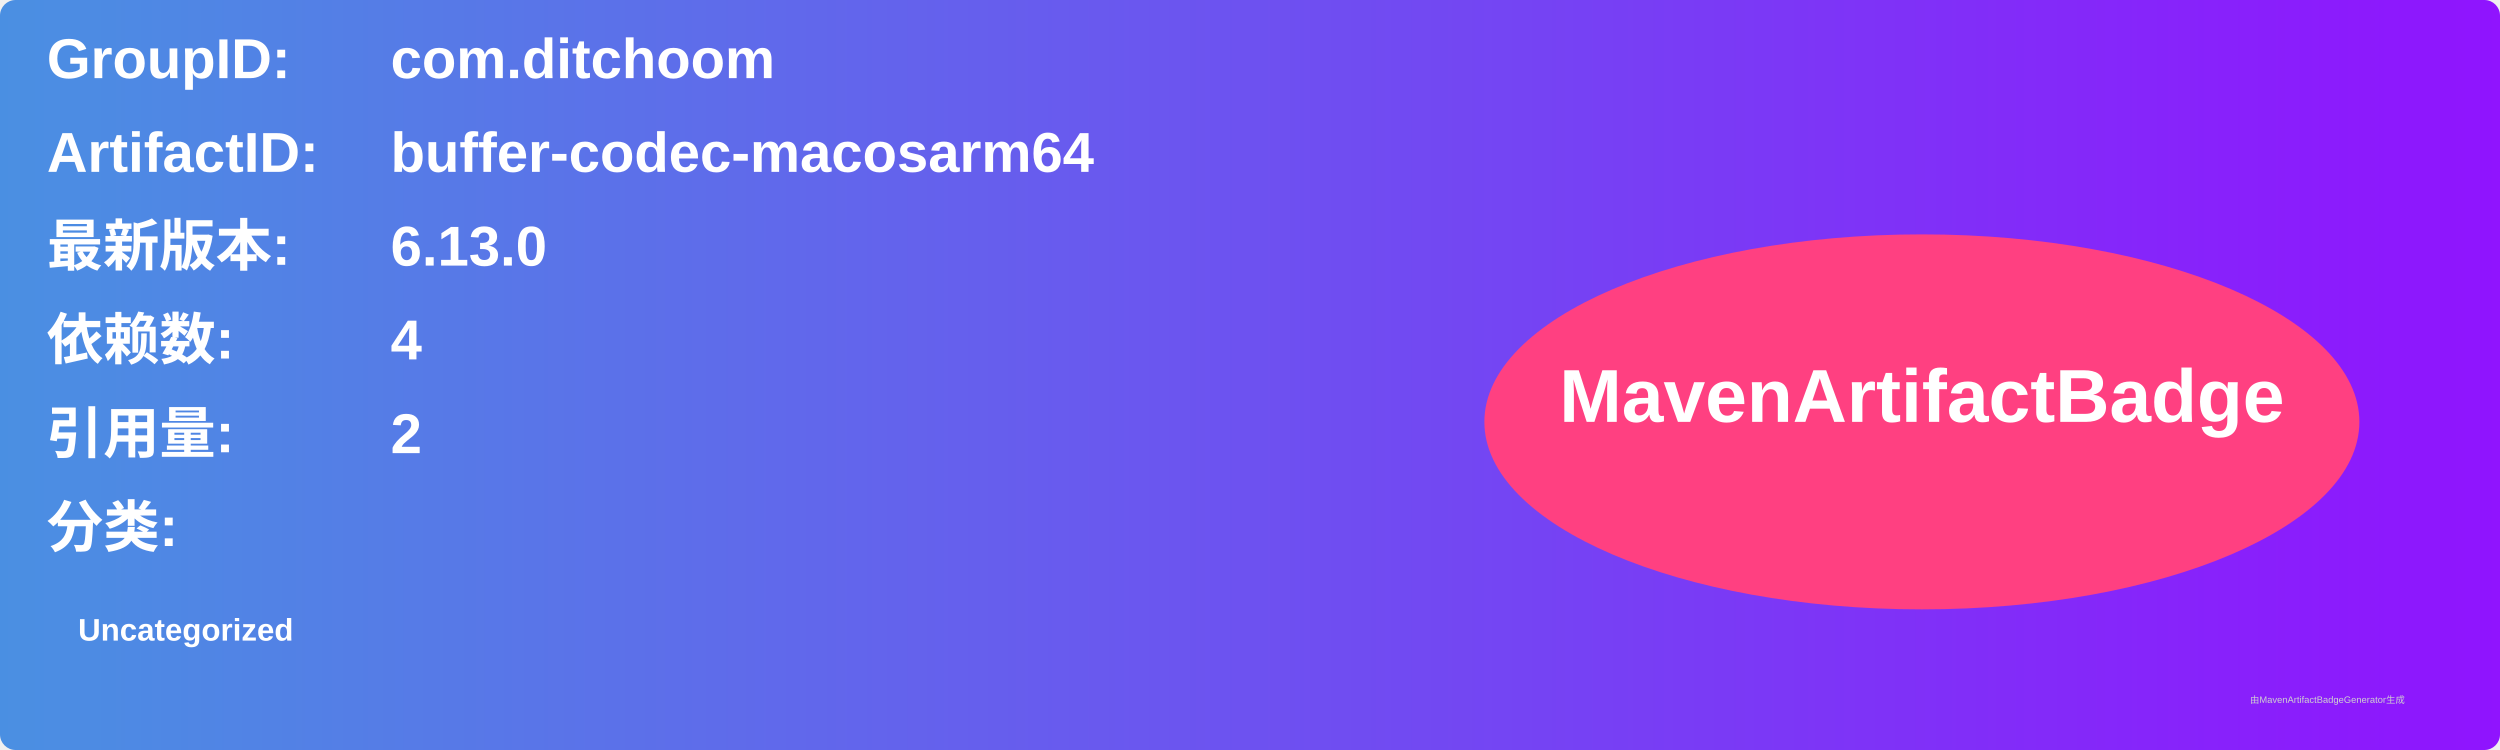
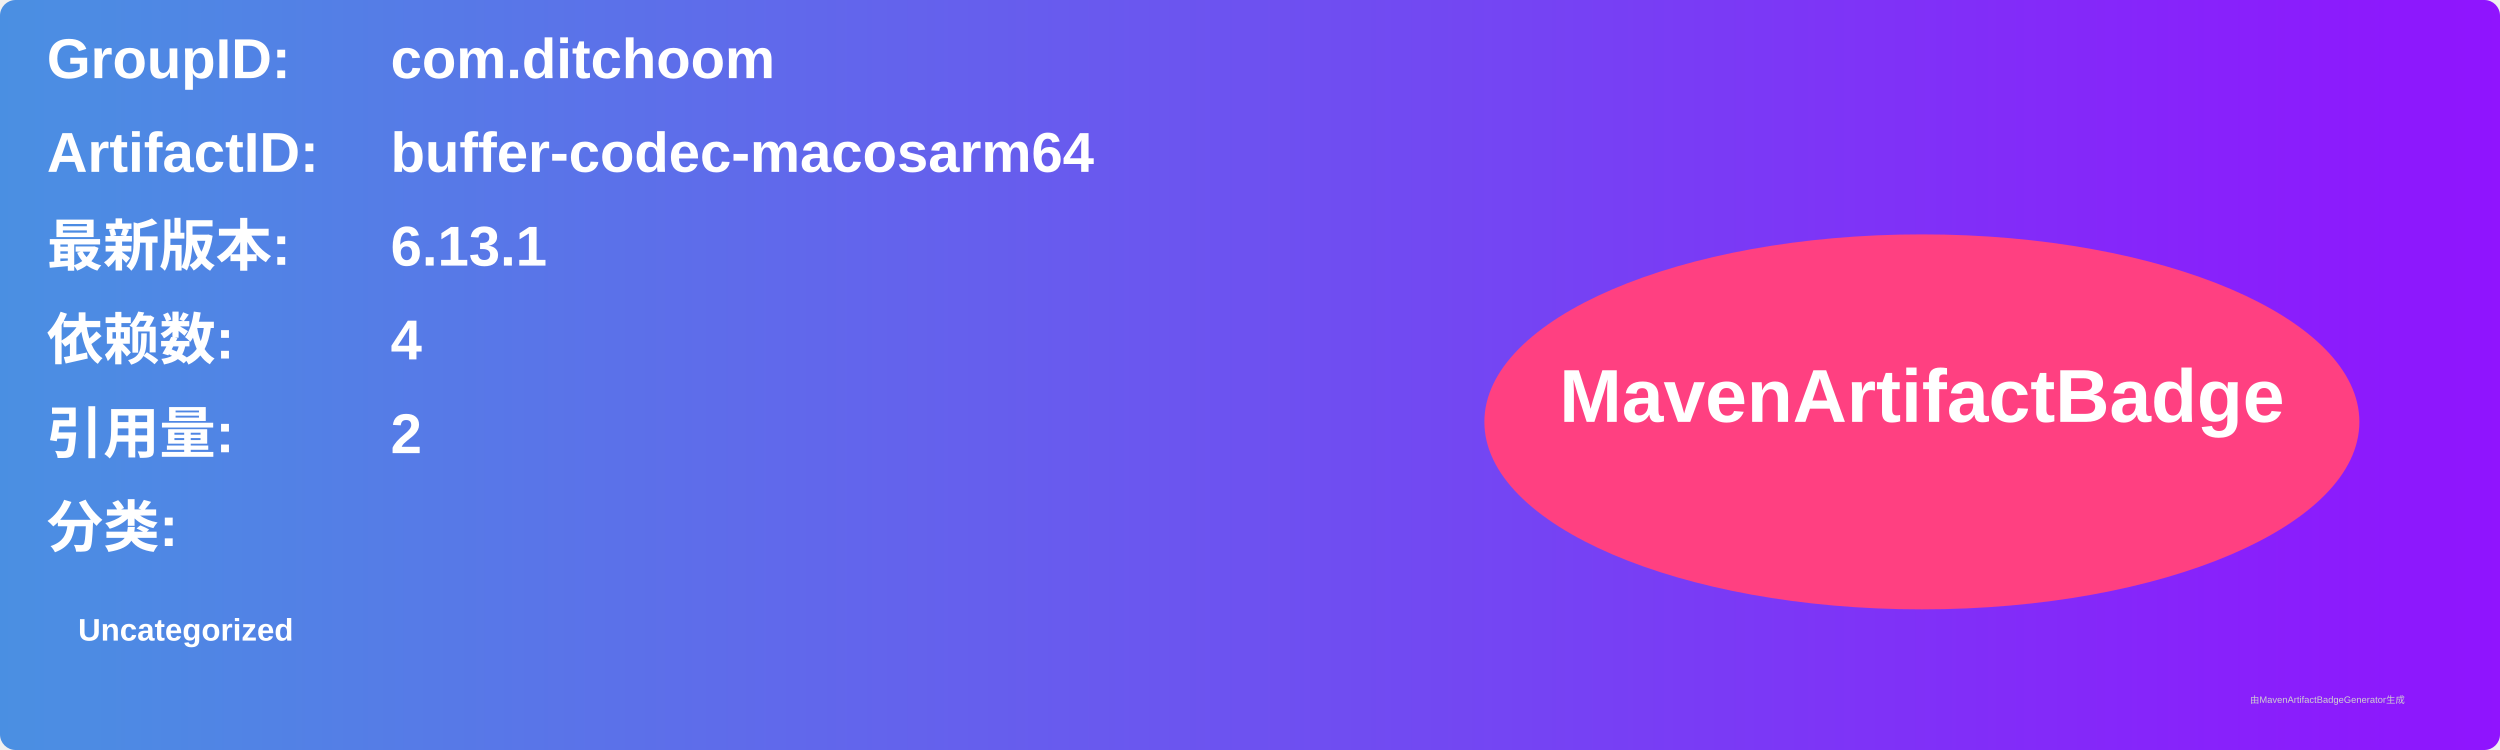
<svg xmlns="http://www.w3.org/2000/svg" width="800" height="240" viewBox="0 0 800 240">
  <linearGradient id="grad" x1="0%" y1="0%" x2="100%" y2="0%">
    <stop offset="0%" stop-color="#4a90e2" />
    <stop offset="100%" stop-color="#9013fe" />
  </linearGradient>
  <rect width="100%" height="100%" rx="5" ry="5" fill="url(#grad)" />
  <g transform="translate(15, 15)">
    <text x="0" y="10" font-family="Arial" font-size="18" fill="white" font-weight="bold" width="260">GroupID:</text>
    <text x="110" y="10" font-family="Arial" font-size="18" fill="white" font-weight="bold" width="460">com.ditchoom</text>
    <text x="0" y="40" font-family="Arial" font-size="18" fill="white" font-weight="bold" width="260">ArtifactID:</text>
    <text x="110" y="40" font-family="Arial" font-size="18" fill="white" font-weight="bold" width="460">buffer-codec-macosarm64</text>
    <text x="0" y="70" font-family="Arial" font-size="18" fill="white" font-weight="bold">最新版本:</text>
    <text x="110" y="70" font-family="Arial" font-size="18" fill="white" font-weight="bold">
-       <tspan font-weight="bold">6.13.0</tspan>
+       <tspan font-weight="bold">6.13.1</tspan>
    </text>
    <text x="0" y="100" font-family="Arial" font-size="18" fill="white" font-weight="bold">依赖数: </text>
    <text x="110" y="100" font-family="Arial" font-size="18" fill="white">
      <tspan font-weight="bold">4</tspan>
    </text>
    <text x="0" y="130" font-family="Arial" font-size="18" fill="white" font-weight="bold">引用量: </text>
    <text x="110" y="130" font-family="Arial" font-size="18" fill="white">
      <tspan font-weight="bold">2</tspan>
    </text>
    <text x="0" y="160" font-family="Arial" font-size="18" fill="white" font-weight="bold">分类:</text>
    <text x="10" y="190" font-family="Arial" font-size="10" fill="white">
      <tspan font-weight="bold">Uncategorized</tspan>
    </text>
    <ellipse cx="600" cy="120" rx="140" ry="60" fill="#ff4081" />
    <text x="600" y="120" text-anchor="middle" font-family="Arial" font-size="24" fill="white" font-weight="bold">MavenArtifactBadge</text>
  </g>
  <text x="720" y="225" font-family="Arial" font-size="3" fill="#d0d0d0">由MavenArtifactBadgeGenerator生成</text>
</svg>
